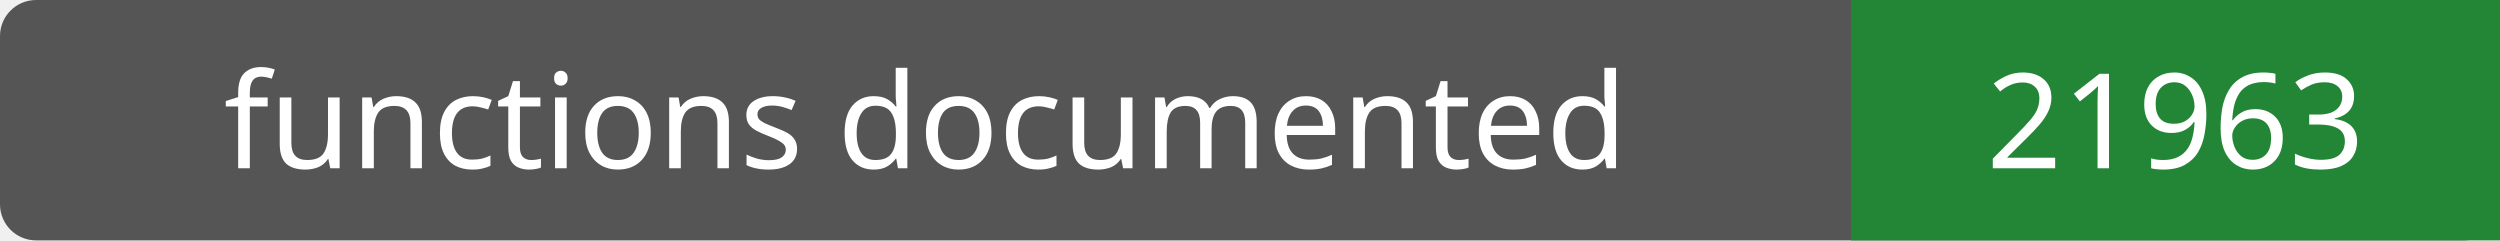
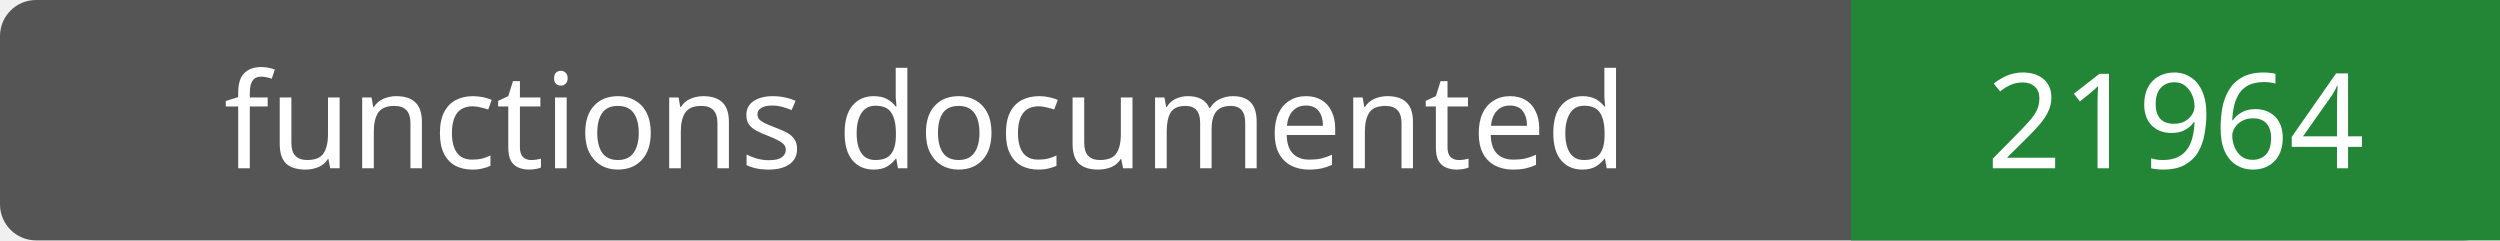
- <svg xmlns="http://www.w3.org/2000/svg" width="208" height="20" role="img" aria-label="functions documented: 21963">
+ <svg xmlns="http://www.w3.org/2000/svg" width="208" height="20" role="img" aria-label="functions documented: 21964">
  <rect width="208" height="20" rx="3" fill="#555" />
  <path fill="#238636" d="M154 0h54v20H154z" />
  <g fill="#fff" text-anchor="middle" font-family="Verdana,sans-serif" font-size="11">
    <text x="77.0" y="14">functions documented</text>
-     <text x="181.0" y="14">21963</text>
+     <text x="181.0" y="14">21964</text>
  </g>
</svg>
